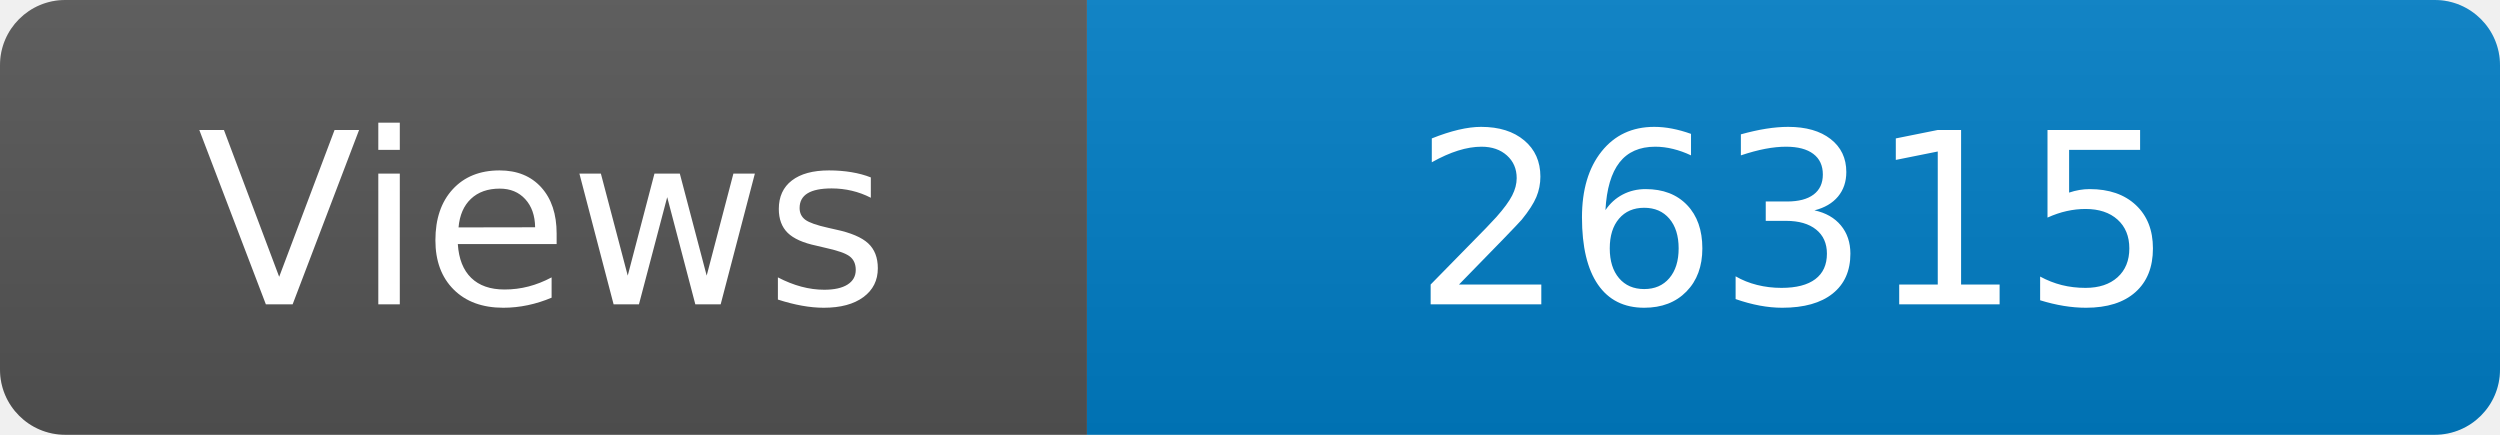
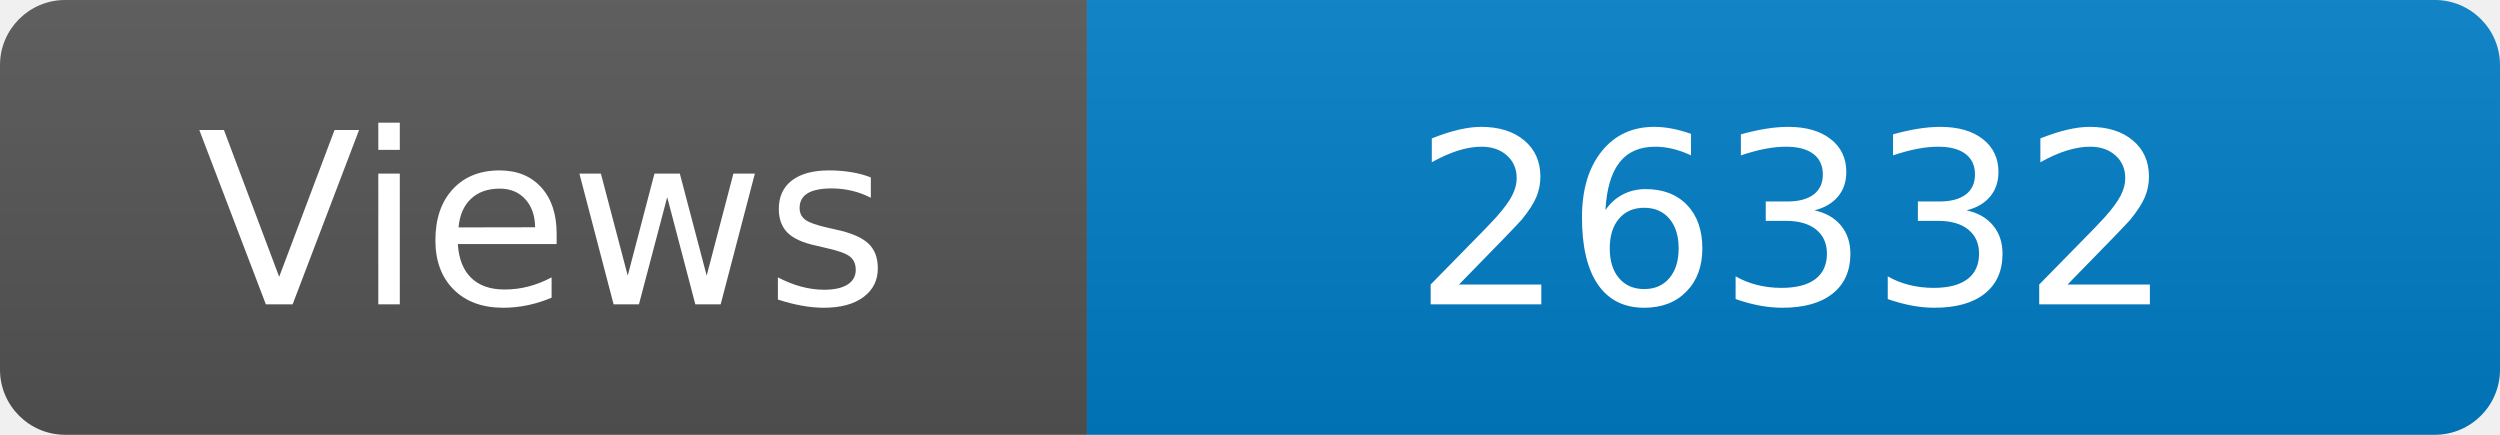
<svg xmlns="http://www.w3.org/2000/svg" width="115" height="20" role="img" aria-label="Maintained?: yes">
  <linearGradient id="s" x2="0" y2="100%">
    <stop offset="0" stop-color="#bbb" stop-opacity=".1" />
    <stop offset="1" stop-opacity=".1" />
  </linearGradient>
  <clipPath id="r">
    <rect width="115" height="20" rx="3" fill="#fff" />
  </clipPath>
  <g clip-path="url(#r)">
    <rect width="50" height="20" fill="#555" />
    <rect x="50" width="160" height="20" fill="#007ec6" />
    <rect width="115" height="20" fill="url(#s)" />
  </g>
  <g fill="#fff" text-anchor="middle" font-family="Verdana,Geneva,DejaVu Sans,sans-serif" font-size="110">
    <text x="250" y="140" transform="scale(.1)" fill="#fff">Views</text>
-     <text x="825" y="140" transform="scale(.1)" fill="#fff">26315</text>
+     <text x="825" y="140" transform="scale(.1)" fill="#fff">26332</text>
  </g>
</svg>
